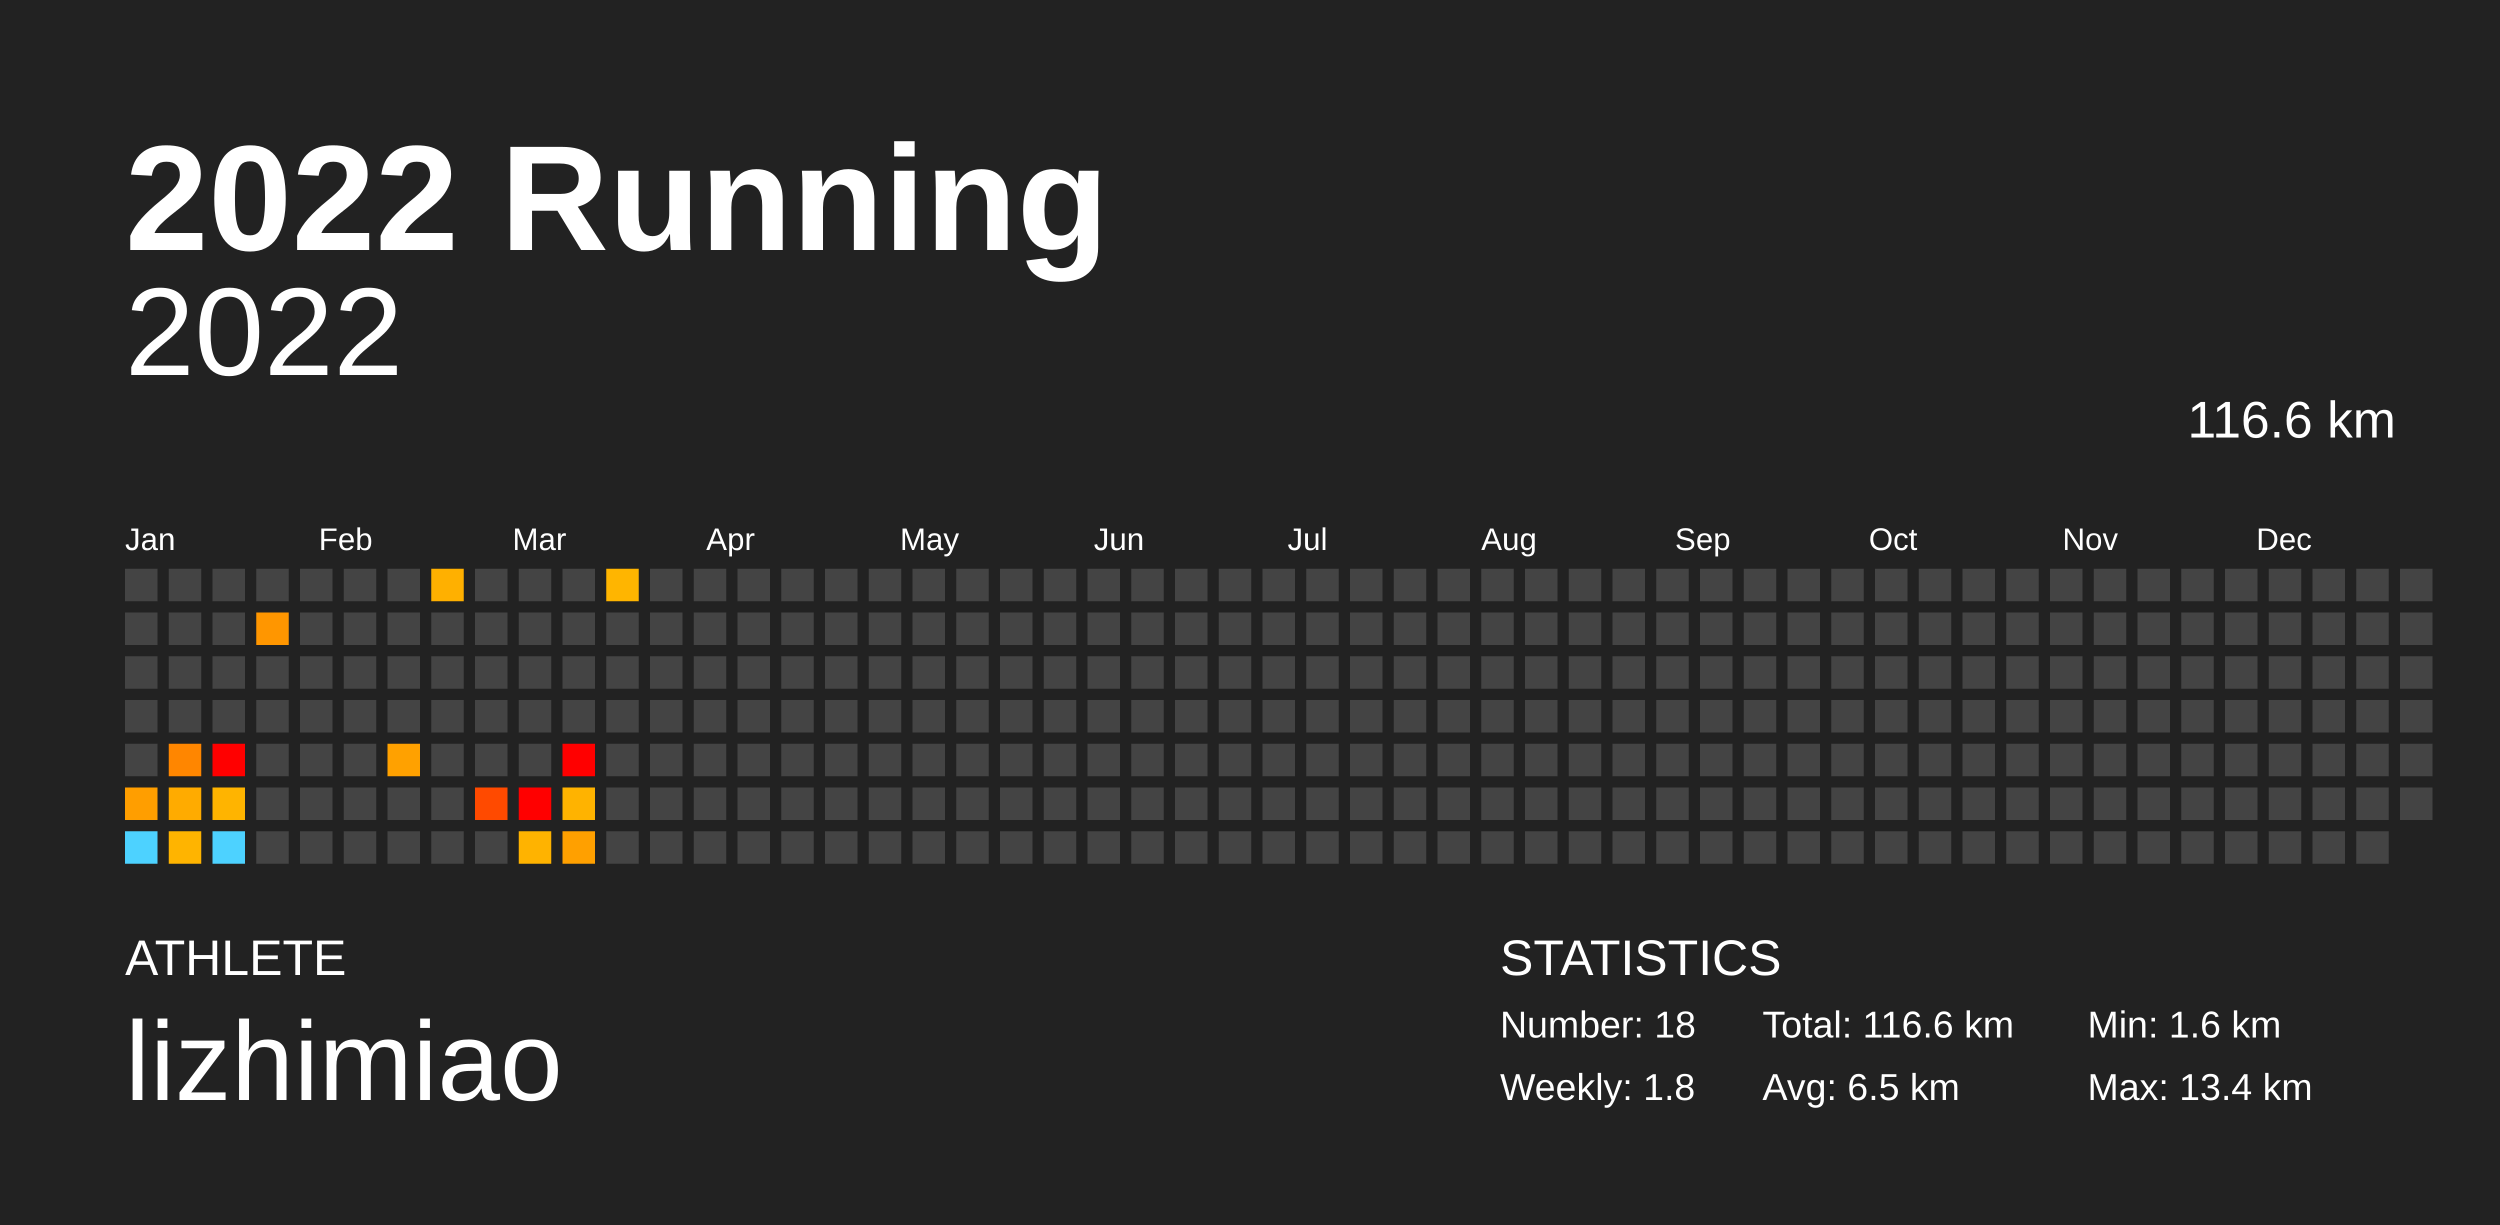
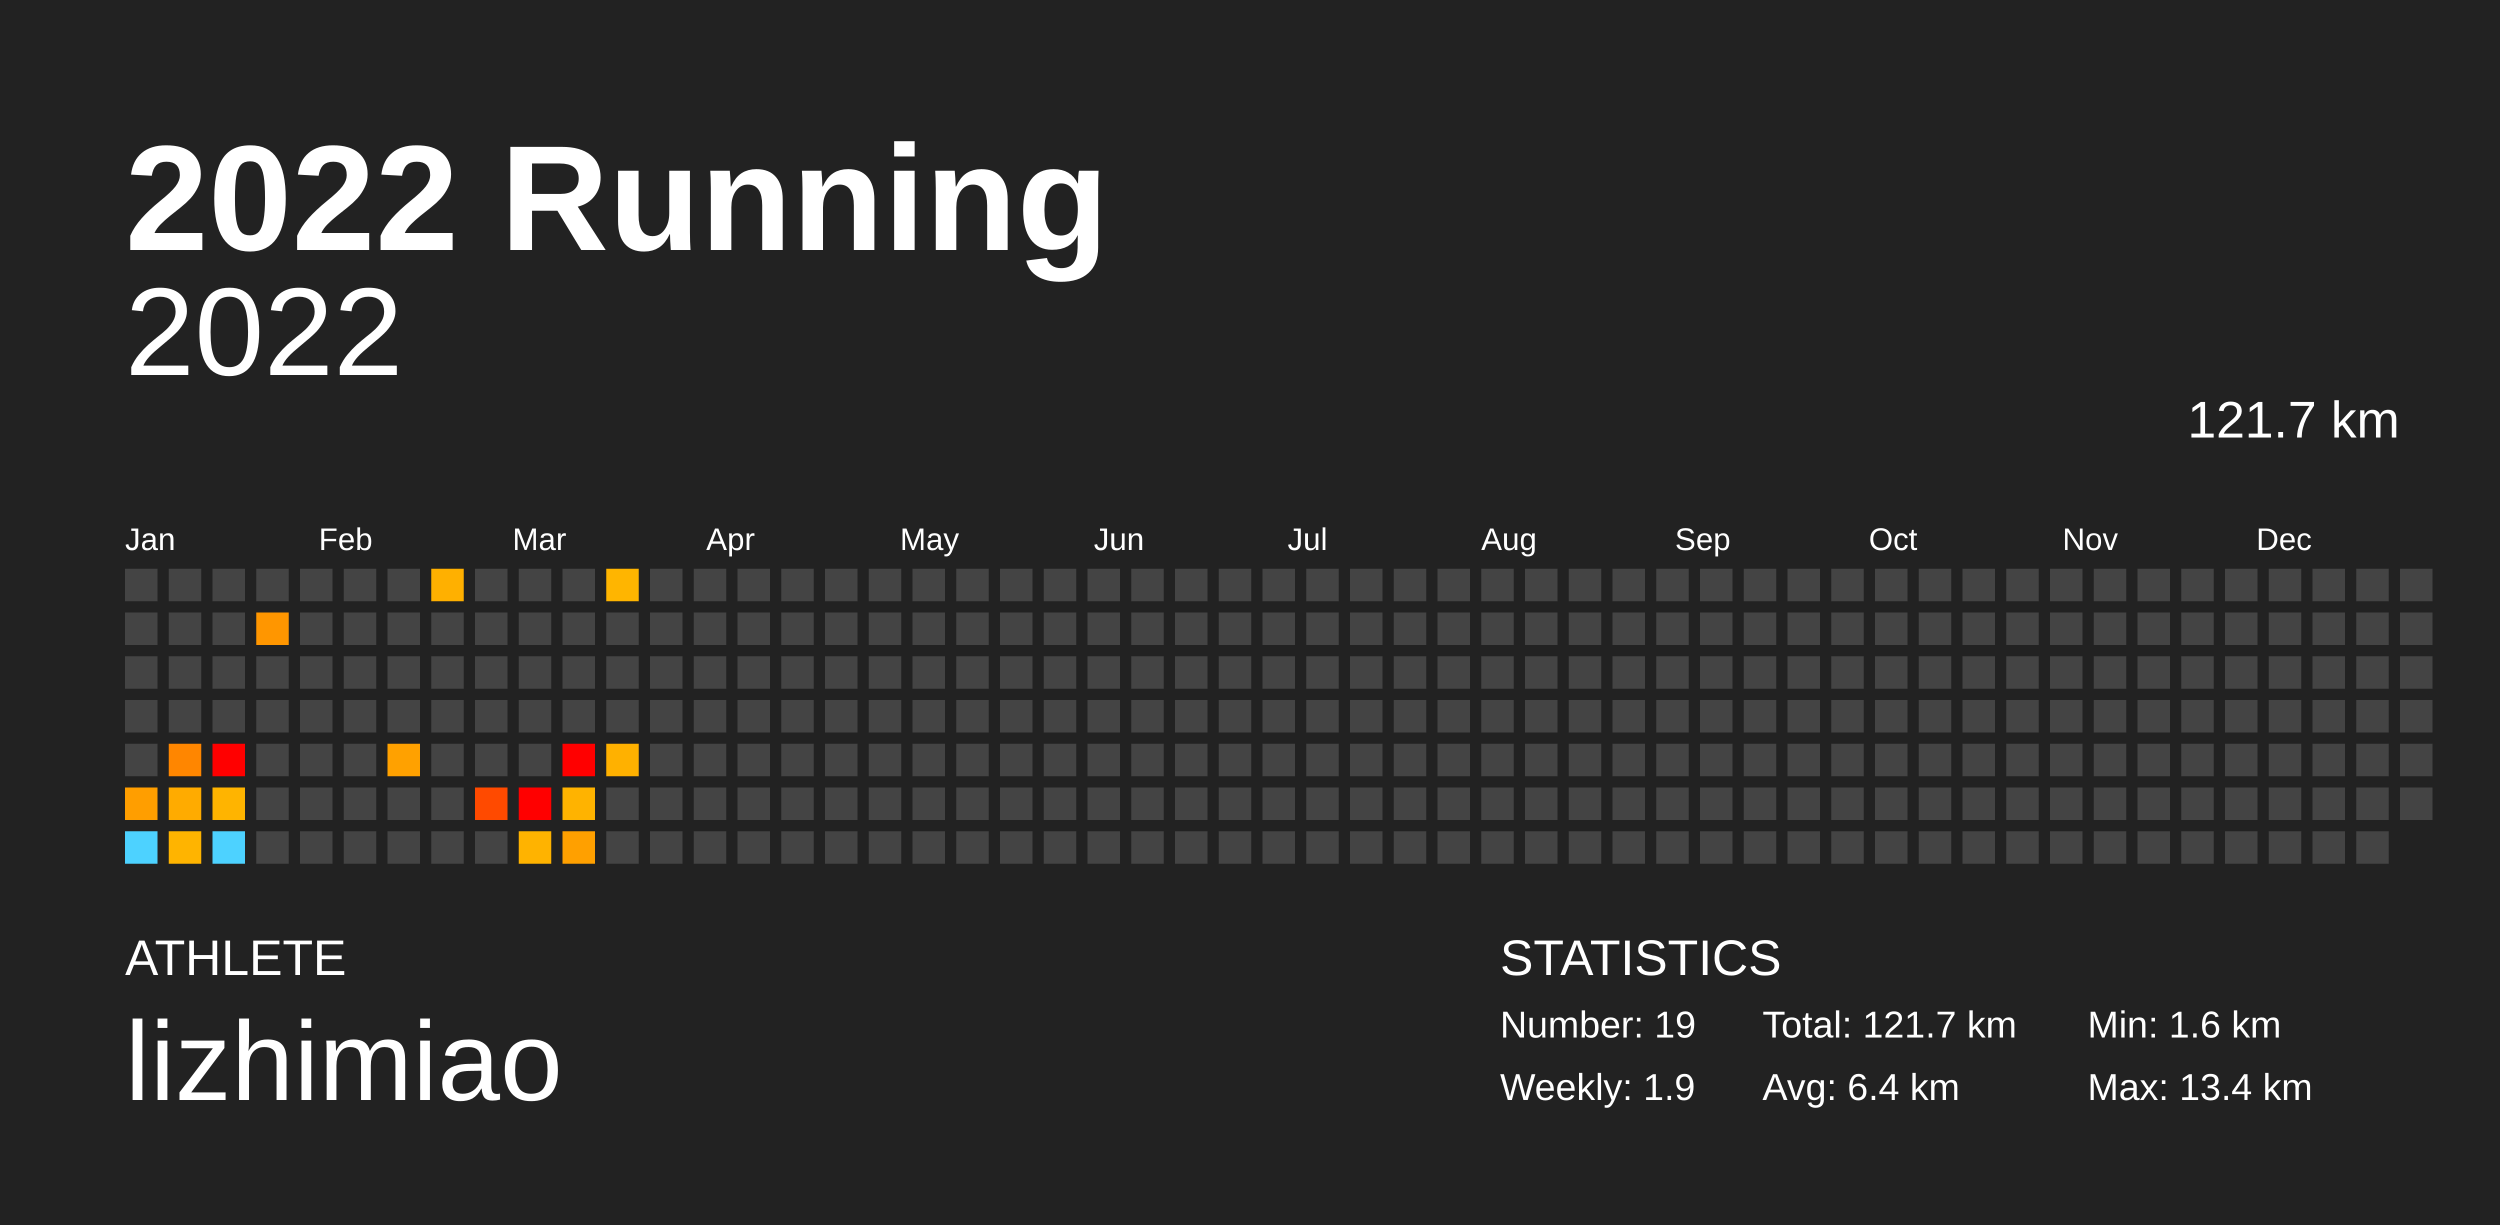
<svg xmlns="http://www.w3.org/2000/svg" baseProfile="full" height="98mm" version="1.1" viewBox="0,0,200,98" width="200mm">
  <defs />
  <rect fill="#222222" height="98" width="200" x="0" y="0" />
  <text fill="#FFFFFF" style="font-size:12px; font-family:Arial; font-weight:bold;" x="10" y="20">2022 Running</text>
  <text fill="#FFFFFF" style="font-size:4px; font-family:Arial" x="10" y="78">ATHLETE</text>
  <text fill="#FFFFFF" style="font-size:9px; font-family:Arial" x="10" y="88">lizhimiao</text>
  <text fill="#FFFFFF" style="font-size:4px; font-family:Arial" x="120" y="78">STATISTICS</text>
-   <text fill="#FFFFFF" style="font-size:3px; font-family:Arial" x="120" y="83">Number: 18</text>
-   <text fill="#FFFFFF" style="font-size:3px; font-family:Arial" x="120" y="88">Weekly: 1.8</text>
-   <text fill="#FFFFFF" style="font-size:3px; font-family:Arial" x="141" y="83">Total: 116.6 km</text>
-   <text fill="#FFFFFF" style="font-size:3px; font-family:Arial" x="141" y="88">Avg: 6.5 km</text>
+   <text fill="#FFFFFF" style="font-size:3px; font-family:Arial" x="120" y="83">Number: 19</text>
+   <text fill="#FFFFFF" style="font-size:3px; font-family:Arial" x="120" y="88">Weekly: 1.9</text>
+   <text fill="#FFFFFF" style="font-size:3px; font-family:Arial" x="141" y="83">Total: 121.7 km</text>
+   <text fill="#FFFFFF" style="font-size:3px; font-family:Arial" x="141" y="88">Avg: 6.4 km</text>
  <text fill="#FFFFFF" style="font-size:3px; font-family:Arial" x="167" y="83">Min: 1.6 km</text>
  <text fill="#FFFFFF" style="font-size:3px; font-family:Arial" x="167" y="88">Max: 13.4 km</text>
  <text alignment-baseline="hanging" fill="#FFFFFF" style="font-size:10.0px; font-family:Arial;" x="10" y="30">2022</text>
-   <text alignment-baseline="hanging" fill="#FFFFFF" style="font-size:4.125px; font-family:Arial;" x="175" y="35">116.6 km</text>
+   <text alignment-baseline="hanging" fill="#FFFFFF" style="font-size:4.125px; font-family:Arial;" x="175" y="35">121.7 km</text>
  <text fill="#FFFFFF" style="font-size:2.5px; font-family:Arial" x="10.0" y="44">Jan</text>
  <text fill="#FFFFFF" style="font-size:2.5px; font-family:Arial" x="25.5" y="44">Feb</text>
  <text fill="#FFFFFF" style="font-size:2.5px; font-family:Arial" x="41.0" y="44">Mar</text>
  <text fill="#FFFFFF" style="font-size:2.5px; font-family:Arial" x="56.5" y="44">Apr</text>
  <text fill="#FFFFFF" style="font-size:2.5px; font-family:Arial" x="72.0" y="44">May</text>
  <text fill="#FFFFFF" style="font-size:2.5px; font-family:Arial" x="87.5" y="44">Jun</text>
  <text fill="#FFFFFF" style="font-size:2.5px; font-family:Arial" x="103.0" y="44">Jul</text>
  <text fill="#FFFFFF" style="font-size:2.5px; font-family:Arial" x="118.5" y="44">Aug</text>
  <text fill="#FFFFFF" style="font-size:2.5px; font-family:Arial" x="134.0" y="44">Sep</text>
  <text fill="#FFFFFF" style="font-size:2.5px; font-family:Arial" x="149.5" y="44">Oct</text>
  <text fill="#FFFFFF" style="font-size:2.5px; font-family:Arial" x="165.0" y="44">Nov</text>
  <text fill="#FFFFFF" style="font-size:2.5px; font-family:Arial" x="180.5" y="44">Dec</text>
  <rect fill="#444444" height="2.6" width="2.6" x="10.0" y="45.5" />
  <rect fill="#444444" height="2.6" width="2.6" x="10.0" y="49.0" />
  <rect fill="#444444" height="2.6" width="2.6" x="10.0" y="52.5" />
  <rect fill="#444444" height="2.6" width="2.6" x="10.0" y="56.0" />
  <rect fill="#444444" height="2.6" width="2.6" x="10.0" y="59.5" />
  <rect fill="#ff9e00" height="2.6" width="2.6" x="10.0" y="63.0" />
  <rect fill="#4dd2ff" height="2.6" width="2.6" x="10.0" y="66.5" />
  <rect fill="#444444" height="2.6" width="2.6" x="13.5" y="45.5" />
  <rect fill="#444444" height="2.6" width="2.6" x="13.5" y="49.0" />
  <rect fill="#444444" height="2.6" width="2.6" x="13.5" y="52.5" />
  <rect fill="#444444" height="2.6" width="2.6" x="13.5" y="56.0" />
  <rect fill="#ff8600" height="2.6" width="2.6" x="13.5" y="59.5" />
  <rect fill="#ffab00" height="2.6" width="2.6" x="13.5" y="63.0" />
  <rect fill="#ffb400" height="2.6" width="2.6" x="13.5" y="66.5" />
  <rect fill="#444444" height="2.6" width="2.6" x="17.0" y="45.5" />
  <rect fill="#444444" height="2.6" width="2.6" x="17.0" y="49.0" />
  <rect fill="#444444" height="2.6" width="2.6" x="17.0" y="52.5" />
  <rect fill="#444444" height="2.6" width="2.6" x="17.0" y="56.0" />
  <rect fill="red" height="2.6" width="2.6" x="17.0" y="59.5" />
  <rect fill="#ffb400" height="2.6" width="2.6" x="17.0" y="63.0" />
  <rect fill="#4dd2ff" height="2.6" width="2.6" x="17.0" y="66.5" />
  <rect fill="#444444" height="2.6" width="2.6" x="20.5" y="45.5" />
  <rect fill="#ff9600" height="2.6" width="2.6" x="20.5" y="49.0" />
  <rect fill="#444444" height="2.6" width="2.6" x="20.5" y="52.5" />
  <rect fill="#444444" height="2.6" width="2.6" x="20.5" y="56.0" />
  <rect fill="#444444" height="2.6" width="2.6" x="20.5" y="59.5" />
  <rect fill="#444444" height="2.6" width="2.6" x="20.5" y="63.0" />
  <rect fill="#444444" height="2.6" width="2.6" x="20.5" y="66.5" />
  <rect fill="#444444" height="2.6" width="2.6" x="24.0" y="45.5" />
  <rect fill="#444444" height="2.6" width="2.6" x="24.0" y="49.0" />
  <rect fill="#444444" height="2.6" width="2.6" x="24.0" y="52.5" />
  <rect fill="#444444" height="2.6" width="2.6" x="24.0" y="56.0" />
  <rect fill="#444444" height="2.6" width="2.6" x="24.0" y="59.5" />
  <rect fill="#444444" height="2.6" width="2.6" x="24.0" y="63.0" />
  <rect fill="#444444" height="2.6" width="2.6" x="24.0" y="66.5" />
  <rect fill="#444444" height="2.6" width="2.6" x="27.5" y="45.5" />
  <rect fill="#444444" height="2.6" width="2.6" x="27.5" y="49.0" />
  <rect fill="#444444" height="2.6" width="2.6" x="27.5" y="52.5" />
  <rect fill="#444444" height="2.6" width="2.6" x="27.5" y="56.0" />
  <rect fill="#444444" height="2.6" width="2.6" x="27.5" y="59.5" />
  <rect fill="#444444" height="2.6" width="2.6" x="27.5" y="63.0" />
  <rect fill="#444444" height="2.6" width="2.6" x="27.5" y="66.5" />
  <rect fill="#444444" height="2.6" width="2.6" x="31.0" y="45.5" />
  <rect fill="#444444" height="2.6" width="2.6" x="31.0" y="49.0" />
  <rect fill="#444444" height="2.6" width="2.6" x="31.0" y="52.5" />
  <rect fill="#444444" height="2.6" width="2.6" x="31.0" y="56.0" />
  <rect fill="#ffa100" height="2.6" width="2.6" x="31.0" y="59.5" />
  <rect fill="#444444" height="2.6" width="2.6" x="31.0" y="63.0" />
  <rect fill="#444444" height="2.6" width="2.6" x="31.0" y="66.5" />
  <rect fill="#ffb000" height="2.6" width="2.6" x="34.5" y="45.5" />
  <rect fill="#444444" height="2.6" width="2.6" x="34.5" y="49.0" />
  <rect fill="#444444" height="2.6" width="2.6" x="34.5" y="52.5" />
  <rect fill="#444444" height="2.6" width="2.6" x="34.5" y="56.0" />
  <rect fill="#444444" height="2.6" width="2.6" x="34.5" y="59.5" />
  <rect fill="#444444" height="2.6" width="2.6" x="34.5" y="63.0" />
  <rect fill="#444444" height="2.6" width="2.6" x="34.5" y="66.5" />
  <rect fill="#444444" height="2.6" width="2.6" x="38.0" y="45.5" />
  <rect fill="#444444" height="2.6" width="2.6" x="38.0" y="49.0" />
  <rect fill="#444444" height="2.6" width="2.6" x="38.0" y="52.5" />
  <rect fill="#444444" height="2.6" width="2.6" x="38.0" y="56.0" />
  <rect fill="#444444" height="2.6" width="2.6" x="38.0" y="59.5" />
  <rect fill="#ff4a00" height="2.6" width="2.6" x="38.0" y="63.0" />
  <rect fill="#444444" height="2.6" width="2.6" x="38.0" y="66.5" />
  <rect fill="#444444" height="2.6" width="2.6" x="41.5" y="45.5" />
  <rect fill="#444444" height="2.6" width="2.6" x="41.5" y="49.0" />
  <rect fill="#444444" height="2.6" width="2.6" x="41.5" y="52.5" />
  <rect fill="#444444" height="2.6" width="2.6" x="41.5" y="56.0" />
  <rect fill="#444444" height="2.6" width="2.6" x="41.5" y="59.5" />
  <rect fill="red" height="2.6" width="2.6" x="41.5" y="63.0" />
  <rect fill="#ffb300" height="2.6" width="2.6" x="41.5" y="66.5" />
  <rect fill="#444444" height="2.6" width="2.6" x="45.0" y="45.5" />
  <rect fill="#444444" height="2.6" width="2.6" x="45.0" y="49.0" />
  <rect fill="#444444" height="2.6" width="2.6" x="45.0" y="52.5" />
  <rect fill="#444444" height="2.6" width="2.6" x="45.0" y="56.0" />
  <rect fill="red" height="2.6" width="2.6" x="45.0" y="59.5" />
  <rect fill="#ffb300" height="2.6" width="2.6" x="45.0" y="63.0" />
  <rect fill="#ffa000" height="2.6" width="2.6" x="45.0" y="66.5" />
  <rect fill="#ffb500" height="2.6" width="2.6" x="48.5" y="45.5" />
  <rect fill="#444444" height="2.6" width="2.6" x="48.5" y="49.0" />
  <rect fill="#444444" height="2.6" width="2.6" x="48.5" y="52.5" />
  <rect fill="#444444" height="2.6" width="2.6" x="48.5" y="56.0" />
-   <rect fill="#444444" height="2.6" width="2.6" x="48.5" y="59.5" />
+   <rect fill="#ffb100" height="2.6" width="2.6" x="48.5" y="59.5" />
  <rect fill="#444444" height="2.6" width="2.6" x="48.5" y="63.0" />
  <rect fill="#444444" height="2.6" width="2.6" x="48.5" y="66.5" />
  <rect fill="#444444" height="2.6" width="2.6" x="52.0" y="45.5" />
  <rect fill="#444444" height="2.6" width="2.6" x="52.0" y="49.0" />
  <rect fill="#444444" height="2.6" width="2.6" x="52.0" y="52.5" />
  <rect fill="#444444" height="2.6" width="2.6" x="52.0" y="56.0" />
  <rect fill="#444444" height="2.6" width="2.6" x="52.0" y="59.5" />
  <rect fill="#444444" height="2.6" width="2.6" x="52.0" y="63.0" />
  <rect fill="#444444" height="2.6" width="2.6" x="52.0" y="66.5" />
  <rect fill="#444444" height="2.6" width="2.6" x="55.5" y="45.5" />
  <rect fill="#444444" height="2.6" width="2.6" x="55.5" y="49.0" />
  <rect fill="#444444" height="2.6" width="2.6" x="55.5" y="52.5" />
  <rect fill="#444444" height="2.6" width="2.6" x="55.5" y="56.0" />
  <rect fill="#444444" height="2.6" width="2.6" x="55.5" y="59.5" />
  <rect fill="#444444" height="2.6" width="2.6" x="55.5" y="63.0" />
  <rect fill="#444444" height="2.6" width="2.6" x="55.5" y="66.5" />
  <rect fill="#444444" height="2.6" width="2.6" x="59.0" y="45.5" />
  <rect fill="#444444" height="2.6" width="2.6" x="59.0" y="49.0" />
  <rect fill="#444444" height="2.6" width="2.6" x="59.0" y="52.5" />
  <rect fill="#444444" height="2.6" width="2.6" x="59.0" y="56.0" />
  <rect fill="#444444" height="2.6" width="2.6" x="59.0" y="59.5" />
  <rect fill="#444444" height="2.6" width="2.6" x="59.0" y="63.0" />
  <rect fill="#444444" height="2.6" width="2.6" x="59.0" y="66.5" />
  <rect fill="#444444" height="2.6" width="2.6" x="62.5" y="45.5" />
  <rect fill="#444444" height="2.6" width="2.6" x="62.5" y="49.0" />
  <rect fill="#444444" height="2.6" width="2.6" x="62.5" y="52.5" />
  <rect fill="#444444" height="2.6" width="2.6" x="62.5" y="56.0" />
  <rect fill="#444444" height="2.6" width="2.6" x="62.5" y="59.5" />
  <rect fill="#444444" height="2.6" width="2.6" x="62.5" y="63.0" />
  <rect fill="#444444" height="2.6" width="2.6" x="62.5" y="66.5" />
  <rect fill="#444444" height="2.6" width="2.6" x="66.0" y="45.5" />
  <rect fill="#444444" height="2.6" width="2.6" x="66.0" y="49.0" />
  <rect fill="#444444" height="2.6" width="2.6" x="66.0" y="52.5" />
  <rect fill="#444444" height="2.6" width="2.6" x="66.0" y="56.0" />
  <rect fill="#444444" height="2.6" width="2.6" x="66.0" y="59.5" />
  <rect fill="#444444" height="2.6" width="2.6" x="66.0" y="63.0" />
  <rect fill="#444444" height="2.6" width="2.6" x="66.0" y="66.5" />
  <rect fill="#444444" height="2.6" width="2.6" x="69.5" y="45.5" />
  <rect fill="#444444" height="2.6" width="2.6" x="69.5" y="49.0" />
  <rect fill="#444444" height="2.6" width="2.6" x="69.5" y="52.5" />
  <rect fill="#444444" height="2.6" width="2.6" x="69.5" y="56.0" />
  <rect fill="#444444" height="2.6" width="2.6" x="69.5" y="59.5" />
  <rect fill="#444444" height="2.6" width="2.6" x="69.5" y="63.0" />
  <rect fill="#444444" height="2.6" width="2.6" x="69.5" y="66.5" />
  <rect fill="#444444" height="2.6" width="2.6" x="73.0" y="45.5" />
  <rect fill="#444444" height="2.6" width="2.6" x="73.0" y="49.0" />
  <rect fill="#444444" height="2.6" width="2.6" x="73.0" y="52.5" />
  <rect fill="#444444" height="2.6" width="2.6" x="73.0" y="56.0" />
  <rect fill="#444444" height="2.6" width="2.6" x="73.0" y="59.5" />
  <rect fill="#444444" height="2.6" width="2.6" x="73.0" y="63.0" />
  <rect fill="#444444" height="2.6" width="2.6" x="73.0" y="66.5" />
  <rect fill="#444444" height="2.6" width="2.6" x="76.5" y="45.5" />
  <rect fill="#444444" height="2.6" width="2.6" x="76.5" y="49.0" />
  <rect fill="#444444" height="2.6" width="2.6" x="76.5" y="52.5" />
  <rect fill="#444444" height="2.6" width="2.6" x="76.5" y="56.0" />
  <rect fill="#444444" height="2.6" width="2.6" x="76.5" y="59.5" />
  <rect fill="#444444" height="2.6" width="2.6" x="76.5" y="63.0" />
  <rect fill="#444444" height="2.6" width="2.6" x="76.5" y="66.5" />
  <rect fill="#444444" height="2.6" width="2.6" x="80.0" y="45.5" />
  <rect fill="#444444" height="2.6" width="2.6" x="80.0" y="49.0" />
  <rect fill="#444444" height="2.6" width="2.6" x="80.0" y="52.5" />
  <rect fill="#444444" height="2.6" width="2.6" x="80.0" y="56.0" />
  <rect fill="#444444" height="2.6" width="2.6" x="80.0" y="59.5" />
  <rect fill="#444444" height="2.6" width="2.6" x="80.0" y="63.0" />
  <rect fill="#444444" height="2.6" width="2.6" x="80.0" y="66.5" />
  <rect fill="#444444" height="2.6" width="2.6" x="83.5" y="45.5" />
  <rect fill="#444444" height="2.6" width="2.6" x="83.5" y="49.0" />
  <rect fill="#444444" height="2.6" width="2.6" x="83.5" y="52.5" />
  <rect fill="#444444" height="2.6" width="2.6" x="83.5" y="56.0" />
  <rect fill="#444444" height="2.6" width="2.6" x="83.5" y="59.5" />
  <rect fill="#444444" height="2.6" width="2.6" x="83.5" y="63.0" />
  <rect fill="#444444" height="2.6" width="2.6" x="83.5" y="66.5" />
  <rect fill="#444444" height="2.6" width="2.6" x="87.0" y="45.5" />
  <rect fill="#444444" height="2.6" width="2.6" x="87.0" y="49.0" />
  <rect fill="#444444" height="2.6" width="2.6" x="87.0" y="52.5" />
  <rect fill="#444444" height="2.6" width="2.6" x="87.0" y="56.0" />
  <rect fill="#444444" height="2.6" width="2.6" x="87.0" y="59.5" />
  <rect fill="#444444" height="2.6" width="2.6" x="87.0" y="63.0" />
  <rect fill="#444444" height="2.6" width="2.6" x="87.0" y="66.5" />
  <rect fill="#444444" height="2.6" width="2.6" x="90.5" y="45.5" />
  <rect fill="#444444" height="2.6" width="2.6" x="90.5" y="49.0" />
  <rect fill="#444444" height="2.6" width="2.6" x="90.5" y="52.5" />
  <rect fill="#444444" height="2.6" width="2.6" x="90.5" y="56.0" />
  <rect fill="#444444" height="2.6" width="2.6" x="90.5" y="59.5" />
  <rect fill="#444444" height="2.6" width="2.6" x="90.5" y="63.0" />
  <rect fill="#444444" height="2.6" width="2.6" x="90.5" y="66.5" />
  <rect fill="#444444" height="2.6" width="2.6" x="94.0" y="45.5" />
  <rect fill="#444444" height="2.6" width="2.6" x="94.0" y="49.0" />
  <rect fill="#444444" height="2.6" width="2.6" x="94.0" y="52.5" />
  <rect fill="#444444" height="2.6" width="2.6" x="94.0" y="56.0" />
  <rect fill="#444444" height="2.6" width="2.6" x="94.0" y="59.5" />
  <rect fill="#444444" height="2.6" width="2.6" x="94.0" y="63.0" />
  <rect fill="#444444" height="2.6" width="2.6" x="94.0" y="66.5" />
  <rect fill="#444444" height="2.6" width="2.6" x="97.5" y="45.5" />
  <rect fill="#444444" height="2.6" width="2.6" x="97.5" y="49.0" />
  <rect fill="#444444" height="2.6" width="2.6" x="97.5" y="52.5" />
  <rect fill="#444444" height="2.6" width="2.6" x="97.5" y="56.0" />
  <rect fill="#444444" height="2.6" width="2.6" x="97.5" y="59.5" />
  <rect fill="#444444" height="2.6" width="2.6" x="97.5" y="63.0" />
  <rect fill="#444444" height="2.6" width="2.6" x="97.5" y="66.5" />
  <rect fill="#444444" height="2.6" width="2.6" x="101.0" y="45.5" />
  <rect fill="#444444" height="2.6" width="2.6" x="101.0" y="49.0" />
  <rect fill="#444444" height="2.6" width="2.6" x="101.0" y="52.5" />
  <rect fill="#444444" height="2.6" width="2.6" x="101.0" y="56.0" />
  <rect fill="#444444" height="2.6" width="2.6" x="101.0" y="59.5" />
  <rect fill="#444444" height="2.6" width="2.6" x="101.0" y="63.0" />
  <rect fill="#444444" height="2.6" width="2.6" x="101.0" y="66.5" />
  <rect fill="#444444" height="2.6" width="2.6" x="104.5" y="45.5" />
  <rect fill="#444444" height="2.6" width="2.6" x="104.5" y="49.0" />
  <rect fill="#444444" height="2.6" width="2.6" x="104.5" y="52.5" />
  <rect fill="#444444" height="2.6" width="2.6" x="104.5" y="56.0" />
  <rect fill="#444444" height="2.6" width="2.6" x="104.5" y="59.5" />
  <rect fill="#444444" height="2.6" width="2.6" x="104.5" y="63.0" />
  <rect fill="#444444" height="2.6" width="2.6" x="104.5" y="66.5" />
  <rect fill="#444444" height="2.6" width="2.6" x="108.0" y="45.5" />
  <rect fill="#444444" height="2.6" width="2.6" x="108.0" y="49.0" />
  <rect fill="#444444" height="2.6" width="2.6" x="108.0" y="52.5" />
  <rect fill="#444444" height="2.6" width="2.6" x="108.0" y="56.0" />
  <rect fill="#444444" height="2.6" width="2.6" x="108.0" y="59.5" />
  <rect fill="#444444" height="2.6" width="2.6" x="108.0" y="63.0" />
  <rect fill="#444444" height="2.6" width="2.6" x="108.0" y="66.5" />
  <rect fill="#444444" height="2.6" width="2.6" x="111.5" y="45.5" />
  <rect fill="#444444" height="2.6" width="2.6" x="111.5" y="49.0" />
  <rect fill="#444444" height="2.6" width="2.6" x="111.5" y="52.5" />
  <rect fill="#444444" height="2.6" width="2.6" x="111.5" y="56.0" />
  <rect fill="#444444" height="2.6" width="2.6" x="111.5" y="59.5" />
  <rect fill="#444444" height="2.6" width="2.6" x="111.5" y="63.0" />
  <rect fill="#444444" height="2.6" width="2.6" x="111.5" y="66.5" />
  <rect fill="#444444" height="2.6" width="2.6" x="115.0" y="45.5" />
  <rect fill="#444444" height="2.6" width="2.6" x="115.0" y="49.0" />
  <rect fill="#444444" height="2.6" width="2.6" x="115.0" y="52.5" />
  <rect fill="#444444" height="2.6" width="2.6" x="115.0" y="56.0" />
  <rect fill="#444444" height="2.6" width="2.6" x="115.0" y="59.5" />
  <rect fill="#444444" height="2.6" width="2.6" x="115.0" y="63.0" />
  <rect fill="#444444" height="2.6" width="2.6" x="115.0" y="66.5" />
  <rect fill="#444444" height="2.6" width="2.6" x="118.5" y="45.5" />
  <rect fill="#444444" height="2.6" width="2.6" x="118.5" y="49.0" />
  <rect fill="#444444" height="2.6" width="2.6" x="118.5" y="52.5" />
  <rect fill="#444444" height="2.6" width="2.6" x="118.5" y="56.0" />
  <rect fill="#444444" height="2.6" width="2.6" x="118.5" y="59.5" />
  <rect fill="#444444" height="2.6" width="2.6" x="118.5" y="63.0" />
  <rect fill="#444444" height="2.6" width="2.6" x="118.5" y="66.5" />
  <rect fill="#444444" height="2.6" width="2.6" x="122.0" y="45.5" />
  <rect fill="#444444" height="2.6" width="2.6" x="122.0" y="49.0" />
  <rect fill="#444444" height="2.6" width="2.6" x="122.0" y="52.5" />
  <rect fill="#444444" height="2.6" width="2.6" x="122.0" y="56.0" />
  <rect fill="#444444" height="2.6" width="2.6" x="122.0" y="59.5" />
  <rect fill="#444444" height="2.6" width="2.6" x="122.0" y="63.0" />
  <rect fill="#444444" height="2.6" width="2.6" x="122.0" y="66.5" />
  <rect fill="#444444" height="2.6" width="2.6" x="125.5" y="45.5" />
  <rect fill="#444444" height="2.6" width="2.6" x="125.5" y="49.0" />
  <rect fill="#444444" height="2.6" width="2.6" x="125.5" y="52.5" />
  <rect fill="#444444" height="2.6" width="2.6" x="125.5" y="56.0" />
  <rect fill="#444444" height="2.6" width="2.6" x="125.5" y="59.5" />
  <rect fill="#444444" height="2.6" width="2.6" x="125.5" y="63.0" />
  <rect fill="#444444" height="2.6" width="2.6" x="125.5" y="66.5" />
  <rect fill="#444444" height="2.6" width="2.6" x="129.0" y="45.5" />
  <rect fill="#444444" height="2.6" width="2.6" x="129.0" y="49.0" />
  <rect fill="#444444" height="2.6" width="2.6" x="129.0" y="52.5" />
  <rect fill="#444444" height="2.6" width="2.6" x="129.0" y="56.0" />
  <rect fill="#444444" height="2.6" width="2.6" x="129.0" y="59.5" />
  <rect fill="#444444" height="2.6" width="2.6" x="129.0" y="63.0" />
  <rect fill="#444444" height="2.6" width="2.6" x="129.0" y="66.5" />
  <rect fill="#444444" height="2.6" width="2.6" x="132.5" y="45.5" />
  <rect fill="#444444" height="2.6" width="2.6" x="132.5" y="49.0" />
  <rect fill="#444444" height="2.6" width="2.6" x="132.5" y="52.5" />
  <rect fill="#444444" height="2.6" width="2.6" x="132.5" y="56.0" />
  <rect fill="#444444" height="2.6" width="2.6" x="132.5" y="59.5" />
  <rect fill="#444444" height="2.6" width="2.6" x="132.5" y="63.0" />
  <rect fill="#444444" height="2.6" width="2.6" x="132.5" y="66.5" />
  <rect fill="#444444" height="2.6" width="2.6" x="136.0" y="45.5" />
  <rect fill="#444444" height="2.6" width="2.6" x="136.0" y="49.0" />
  <rect fill="#444444" height="2.6" width="2.6" x="136.0" y="52.5" />
  <rect fill="#444444" height="2.6" width="2.6" x="136.0" y="56.0" />
  <rect fill="#444444" height="2.6" width="2.6" x="136.0" y="59.5" />
  <rect fill="#444444" height="2.6" width="2.6" x="136.0" y="63.0" />
  <rect fill="#444444" height="2.6" width="2.6" x="136.0" y="66.5" />
  <rect fill="#444444" height="2.6" width="2.6" x="139.5" y="45.5" />
  <rect fill="#444444" height="2.6" width="2.6" x="139.5" y="49.0" />
  <rect fill="#444444" height="2.6" width="2.6" x="139.5" y="52.5" />
  <rect fill="#444444" height="2.6" width="2.6" x="139.5" y="56.0" />
  <rect fill="#444444" height="2.6" width="2.6" x="139.5" y="59.5" />
  <rect fill="#444444" height="2.6" width="2.6" x="139.5" y="63.0" />
  <rect fill="#444444" height="2.6" width="2.6" x="139.5" y="66.5" />
  <rect fill="#444444" height="2.6" width="2.6" x="143.0" y="45.5" />
  <rect fill="#444444" height="2.6" width="2.6" x="143.0" y="49.0" />
  <rect fill="#444444" height="2.6" width="2.6" x="143.0" y="52.5" />
  <rect fill="#444444" height="2.6" width="2.6" x="143.0" y="56.0" />
  <rect fill="#444444" height="2.6" width="2.6" x="143.0" y="59.5" />
  <rect fill="#444444" height="2.6" width="2.6" x="143.0" y="63.0" />
  <rect fill="#444444" height="2.6" width="2.6" x="143.0" y="66.5" />
  <rect fill="#444444" height="2.6" width="2.6" x="146.5" y="45.5" />
  <rect fill="#444444" height="2.6" width="2.6" x="146.5" y="49.0" />
  <rect fill="#444444" height="2.6" width="2.6" x="146.5" y="52.5" />
  <rect fill="#444444" height="2.6" width="2.6" x="146.5" y="56.0" />
  <rect fill="#444444" height="2.6" width="2.6" x="146.5" y="59.5" />
  <rect fill="#444444" height="2.6" width="2.6" x="146.5" y="63.0" />
  <rect fill="#444444" height="2.6" width="2.6" x="146.5" y="66.5" />
  <rect fill="#444444" height="2.6" width="2.6" x="150.0" y="45.5" />
  <rect fill="#444444" height="2.6" width="2.6" x="150.0" y="49.0" />
  <rect fill="#444444" height="2.6" width="2.6" x="150.0" y="52.5" />
  <rect fill="#444444" height="2.6" width="2.6" x="150.0" y="56.0" />
  <rect fill="#444444" height="2.6" width="2.6" x="150.0" y="59.5" />
  <rect fill="#444444" height="2.6" width="2.6" x="150.0" y="63.0" />
  <rect fill="#444444" height="2.6" width="2.6" x="150.0" y="66.5" />
  <rect fill="#444444" height="2.6" width="2.6" x="153.5" y="45.5" />
  <rect fill="#444444" height="2.6" width="2.6" x="153.5" y="49.0" />
  <rect fill="#444444" height="2.6" width="2.6" x="153.5" y="52.5" />
  <rect fill="#444444" height="2.6" width="2.6" x="153.5" y="56.0" />
  <rect fill="#444444" height="2.6" width="2.6" x="153.5" y="59.5" />
  <rect fill="#444444" height="2.6" width="2.6" x="153.5" y="63.0" />
  <rect fill="#444444" height="2.6" width="2.6" x="153.5" y="66.5" />
  <rect fill="#444444" height="2.6" width="2.6" x="157.0" y="45.5" />
  <rect fill="#444444" height="2.6" width="2.6" x="157.0" y="49.0" />
  <rect fill="#444444" height="2.6" width="2.6" x="157.0" y="52.5" />
  <rect fill="#444444" height="2.6" width="2.6" x="157.0" y="56.0" />
  <rect fill="#444444" height="2.6" width="2.6" x="157.0" y="59.5" />
  <rect fill="#444444" height="2.6" width="2.6" x="157.0" y="63.0" />
  <rect fill="#444444" height="2.6" width="2.6" x="157.0" y="66.5" />
  <rect fill="#444444" height="2.6" width="2.6" x="160.5" y="45.5" />
  <rect fill="#444444" height="2.6" width="2.6" x="160.5" y="49.0" />
  <rect fill="#444444" height="2.6" width="2.6" x="160.5" y="52.5" />
  <rect fill="#444444" height="2.6" width="2.6" x="160.5" y="56.0" />
  <rect fill="#444444" height="2.6" width="2.6" x="160.5" y="59.5" />
  <rect fill="#444444" height="2.6" width="2.6" x="160.5" y="63.0" />
  <rect fill="#444444" height="2.6" width="2.6" x="160.5" y="66.5" />
  <rect fill="#444444" height="2.6" width="2.6" x="164.0" y="45.5" />
  <rect fill="#444444" height="2.6" width="2.6" x="164.0" y="49.0" />
  <rect fill="#444444" height="2.6" width="2.6" x="164.0" y="52.5" />
  <rect fill="#444444" height="2.6" width="2.6" x="164.0" y="56.0" />
  <rect fill="#444444" height="2.6" width="2.6" x="164.0" y="59.5" />
  <rect fill="#444444" height="2.6" width="2.6" x="164.0" y="63.0" />
  <rect fill="#444444" height="2.6" width="2.6" x="164.0" y="66.5" />
  <rect fill="#444444" height="2.6" width="2.6" x="167.5" y="45.5" />
  <rect fill="#444444" height="2.6" width="2.6" x="167.5" y="49.0" />
  <rect fill="#444444" height="2.6" width="2.6" x="167.5" y="52.5" />
  <rect fill="#444444" height="2.6" width="2.6" x="167.5" y="56.0" />
  <rect fill="#444444" height="2.6" width="2.6" x="167.5" y="59.5" />
  <rect fill="#444444" height="2.6" width="2.6" x="167.5" y="63.0" />
  <rect fill="#444444" height="2.6" width="2.6" x="167.5" y="66.5" />
  <rect fill="#444444" height="2.6" width="2.6" x="171.0" y="45.5" />
  <rect fill="#444444" height="2.6" width="2.6" x="171.0" y="49.0" />
  <rect fill="#444444" height="2.6" width="2.6" x="171.0" y="52.5" />
  <rect fill="#444444" height="2.6" width="2.6" x="171.0" y="56.0" />
  <rect fill="#444444" height="2.6" width="2.6" x="171.0" y="59.5" />
  <rect fill="#444444" height="2.6" width="2.6" x="171.0" y="63.0" />
  <rect fill="#444444" height="2.6" width="2.6" x="171.0" y="66.5" />
  <rect fill="#444444" height="2.6" width="2.6" x="174.5" y="45.5" />
  <rect fill="#444444" height="2.6" width="2.6" x="174.5" y="49.0" />
  <rect fill="#444444" height="2.6" width="2.6" x="174.5" y="52.5" />
  <rect fill="#444444" height="2.6" width="2.6" x="174.5" y="56.0" />
  <rect fill="#444444" height="2.6" width="2.6" x="174.5" y="59.5" />
  <rect fill="#444444" height="2.6" width="2.6" x="174.5" y="63.0" />
  <rect fill="#444444" height="2.6" width="2.6" x="174.5" y="66.5" />
  <rect fill="#444444" height="2.6" width="2.6" x="178.0" y="45.5" />
  <rect fill="#444444" height="2.6" width="2.6" x="178.0" y="49.0" />
  <rect fill="#444444" height="2.6" width="2.6" x="178.0" y="52.5" />
  <rect fill="#444444" height="2.6" width="2.6" x="178.0" y="56.0" />
  <rect fill="#444444" height="2.6" width="2.6" x="178.0" y="59.5" />
  <rect fill="#444444" height="2.6" width="2.6" x="178.0" y="63.0" />
  <rect fill="#444444" height="2.6" width="2.6" x="178.0" y="66.5" />
  <rect fill="#444444" height="2.6" width="2.6" x="181.5" y="45.5" />
  <rect fill="#444444" height="2.6" width="2.6" x="181.5" y="49.0" />
  <rect fill="#444444" height="2.6" width="2.6" x="181.5" y="52.5" />
  <rect fill="#444444" height="2.6" width="2.6" x="181.5" y="56.0" />
  <rect fill="#444444" height="2.6" width="2.6" x="181.5" y="59.5" />
  <rect fill="#444444" height="2.6" width="2.6" x="181.5" y="63.0" />
  <rect fill="#444444" height="2.6" width="2.6" x="181.5" y="66.5" />
  <rect fill="#444444" height="2.6" width="2.6" x="185.0" y="45.5" />
  <rect fill="#444444" height="2.6" width="2.6" x="185.0" y="49.0" />
  <rect fill="#444444" height="2.6" width="2.6" x="185.0" y="52.5" />
  <rect fill="#444444" height="2.6" width="2.6" x="185.0" y="56.0" />
  <rect fill="#444444" height="2.6" width="2.6" x="185.0" y="59.5" />
  <rect fill="#444444" height="2.6" width="2.6" x="185.0" y="63.0" />
  <rect fill="#444444" height="2.6" width="2.6" x="185.0" y="66.5" />
  <rect fill="#444444" height="2.6" width="2.6" x="188.5" y="45.5" />
  <rect fill="#444444" height="2.6" width="2.6" x="188.5" y="49.0" />
  <rect fill="#444444" height="2.6" width="2.6" x="188.5" y="52.5" />
  <rect fill="#444444" height="2.6" width="2.6" x="188.5" y="56.0" />
  <rect fill="#444444" height="2.6" width="2.6" x="188.5" y="59.5" />
  <rect fill="#444444" height="2.6" width="2.6" x="188.5" y="63.0" />
  <rect fill="#444444" height="2.6" width="2.6" x="188.5" y="66.5" />
  <rect fill="#444444" height="2.6" width="2.6" x="192.0" y="45.5" />
  <rect fill="#444444" height="2.6" width="2.6" x="192.0" y="49.0" />
  <rect fill="#444444" height="2.6" width="2.6" x="192.0" y="52.5" />
  <rect fill="#444444" height="2.6" width="2.6" x="192.0" y="56.0" />
  <rect fill="#444444" height="2.6" width="2.6" x="192.0" y="59.5" />
  <rect fill="#444444" height="2.6" width="2.6" x="192.0" y="63.0" />
</svg>
